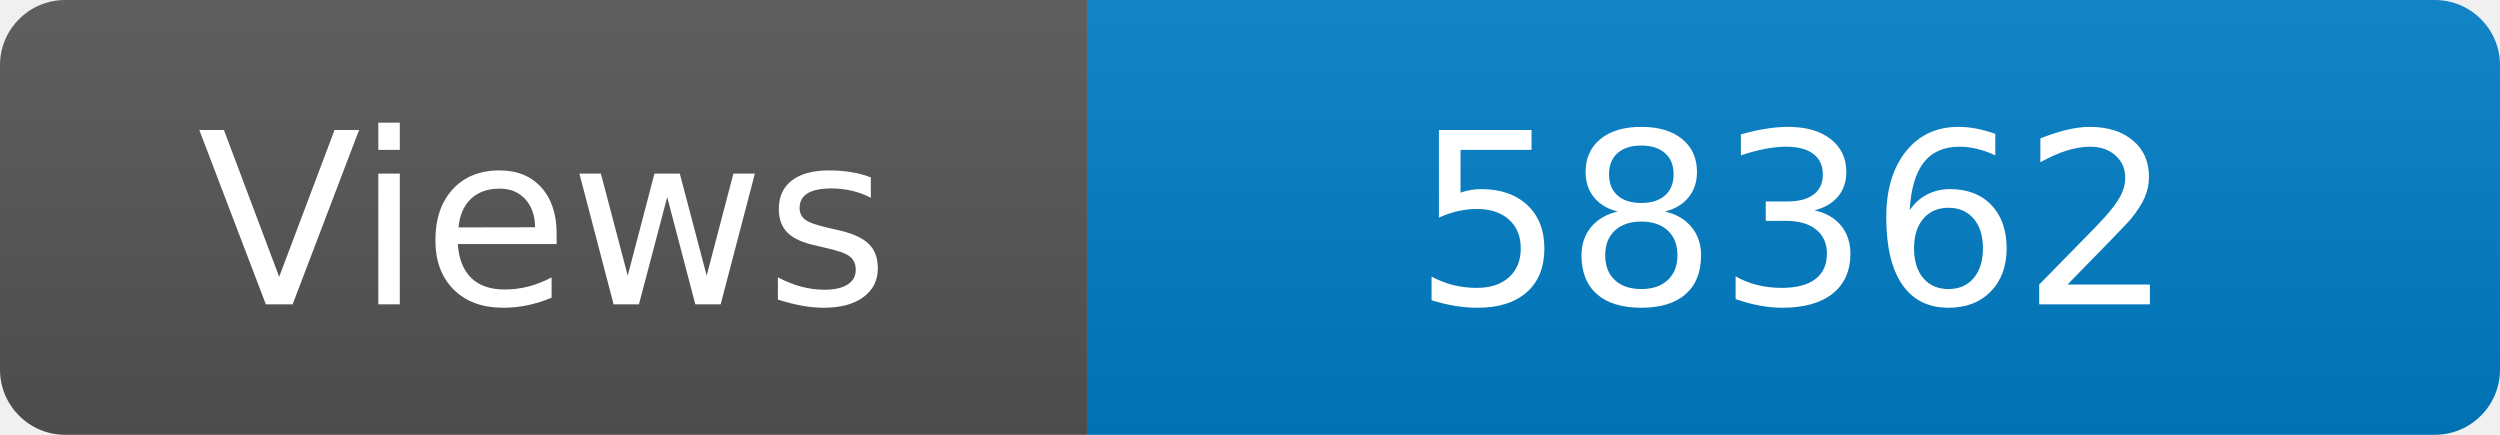
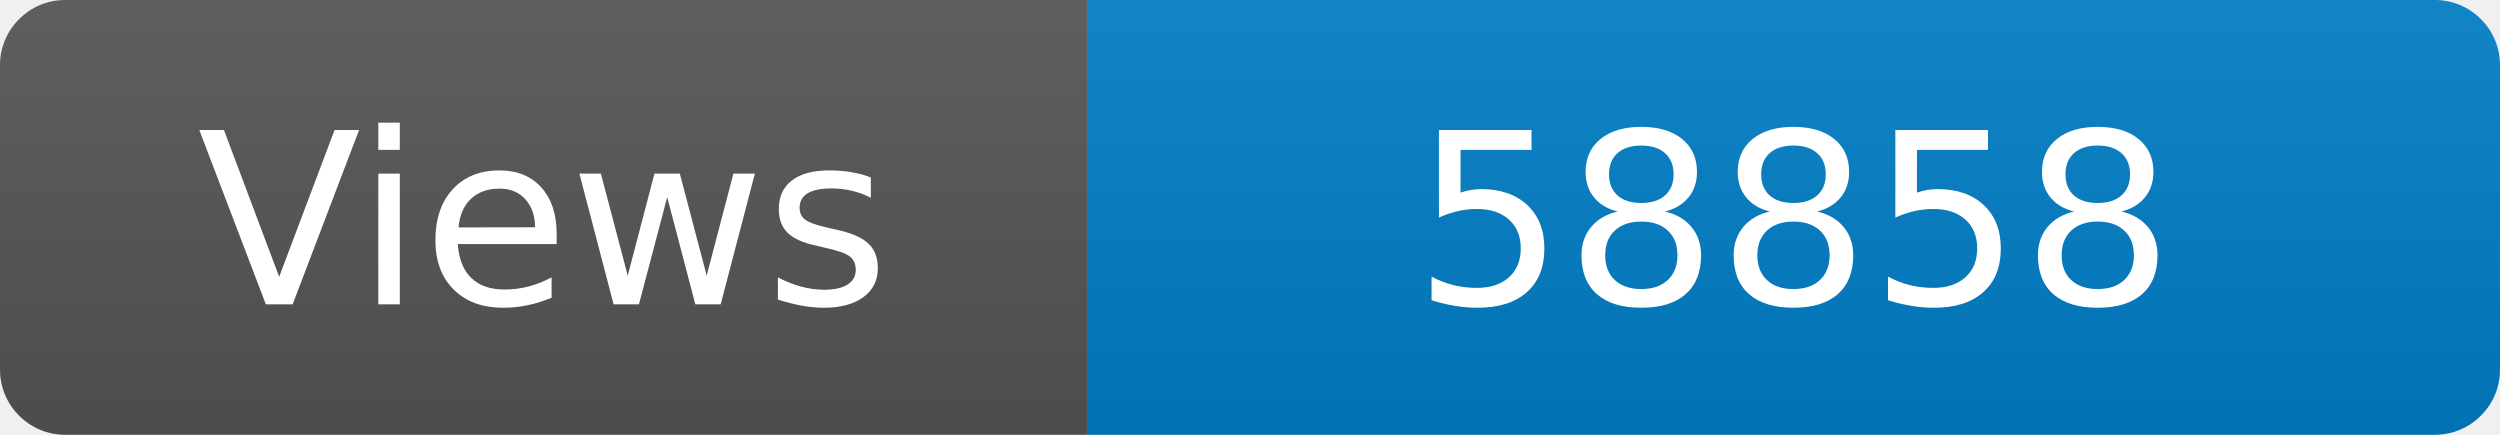
<svg xmlns="http://www.w3.org/2000/svg" width="115" height="20" role="img" aria-label="Maintained?: yes">
  <linearGradient id="s" x2="0" y2="100%">
    <stop offset="0" stop-color="#bbb" stop-opacity=".1" />
    <stop offset="1" stop-opacity=".1" />
  </linearGradient>
  <clipPath id="r">
    <rect width="115" height="20" rx="3" fill="#fff" />
  </clipPath>
  <g clip-path="url(#r)">
    <rect width="50" height="20" fill="#555" />
    <rect x="50" width="160" height="20" fill="#007ec6" />
    <rect width="115" height="20" fill="url(#s)" />
  </g>
  <g fill="#fff" text-anchor="middle" font-family="Verdana,Geneva,DejaVu Sans,sans-serif" font-size="110">
    <text x="250" y="140" transform="scale(.1)" fill="#fff">Views</text>
-     <text x="825" y="140" transform="scale(.1)" fill="#fff">58362</text>
+     <text x="825" y="140" transform="scale(.1)" fill="#fff">58858</text>
  </g>
</svg>
